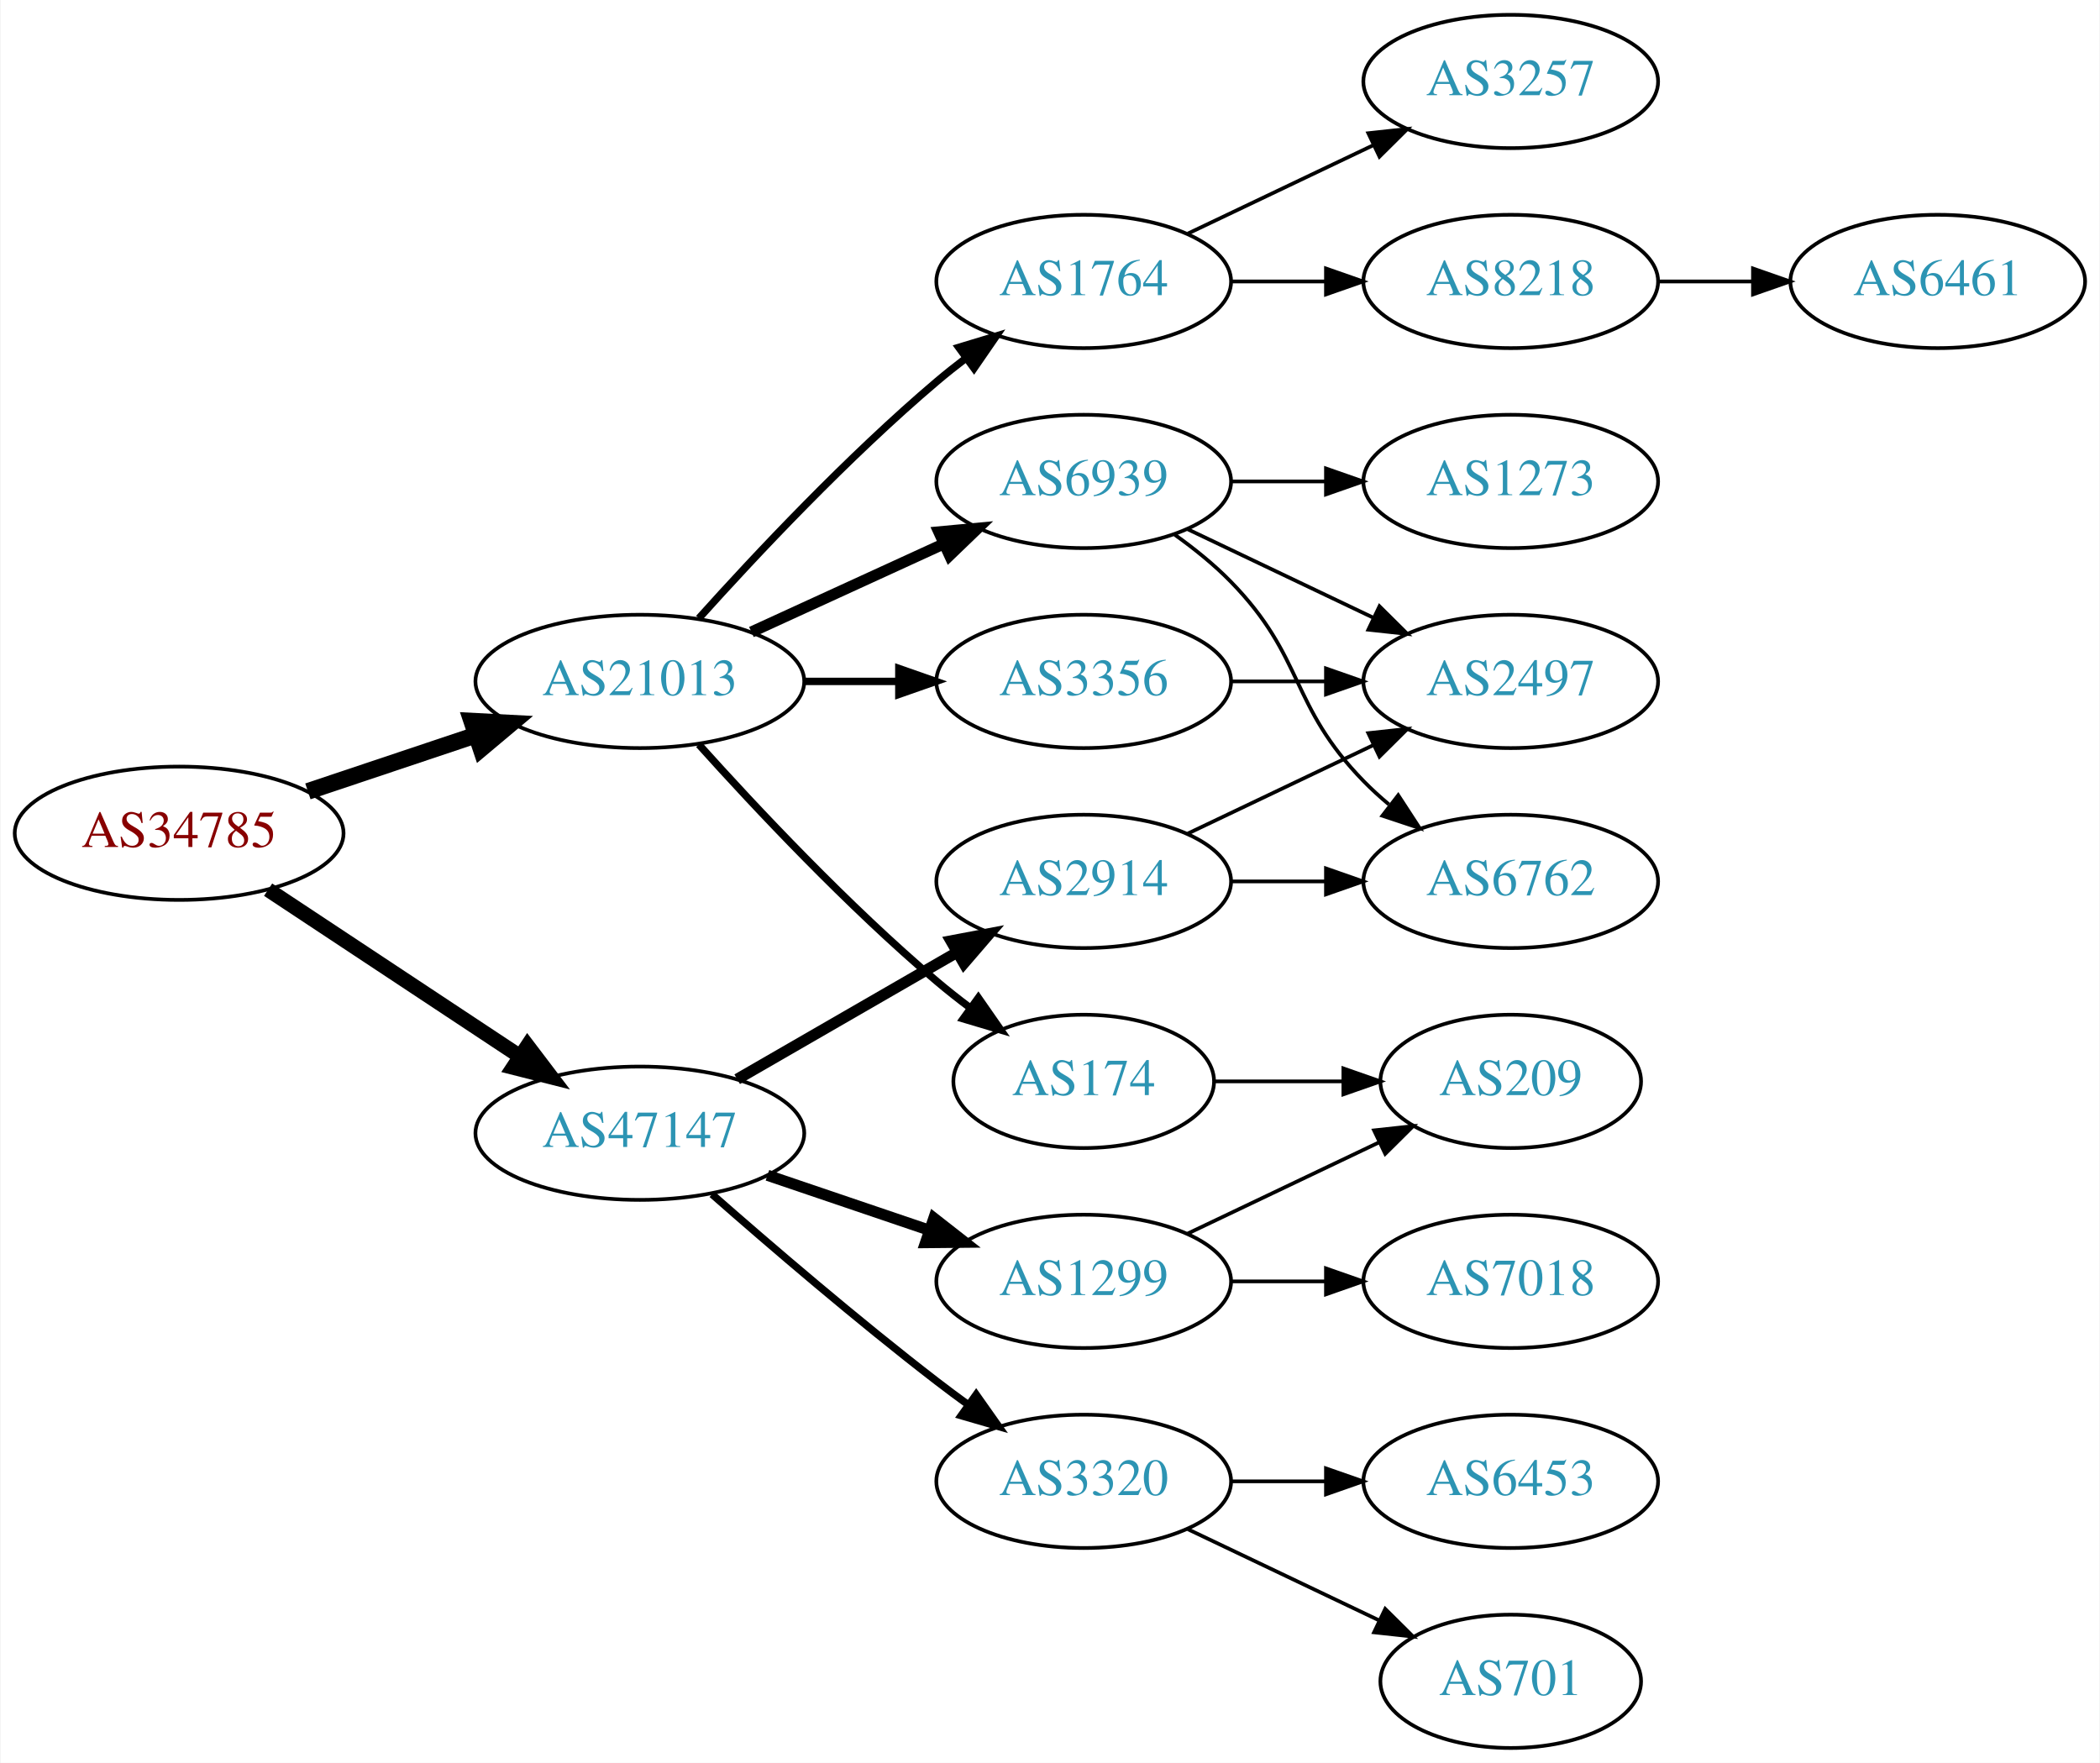
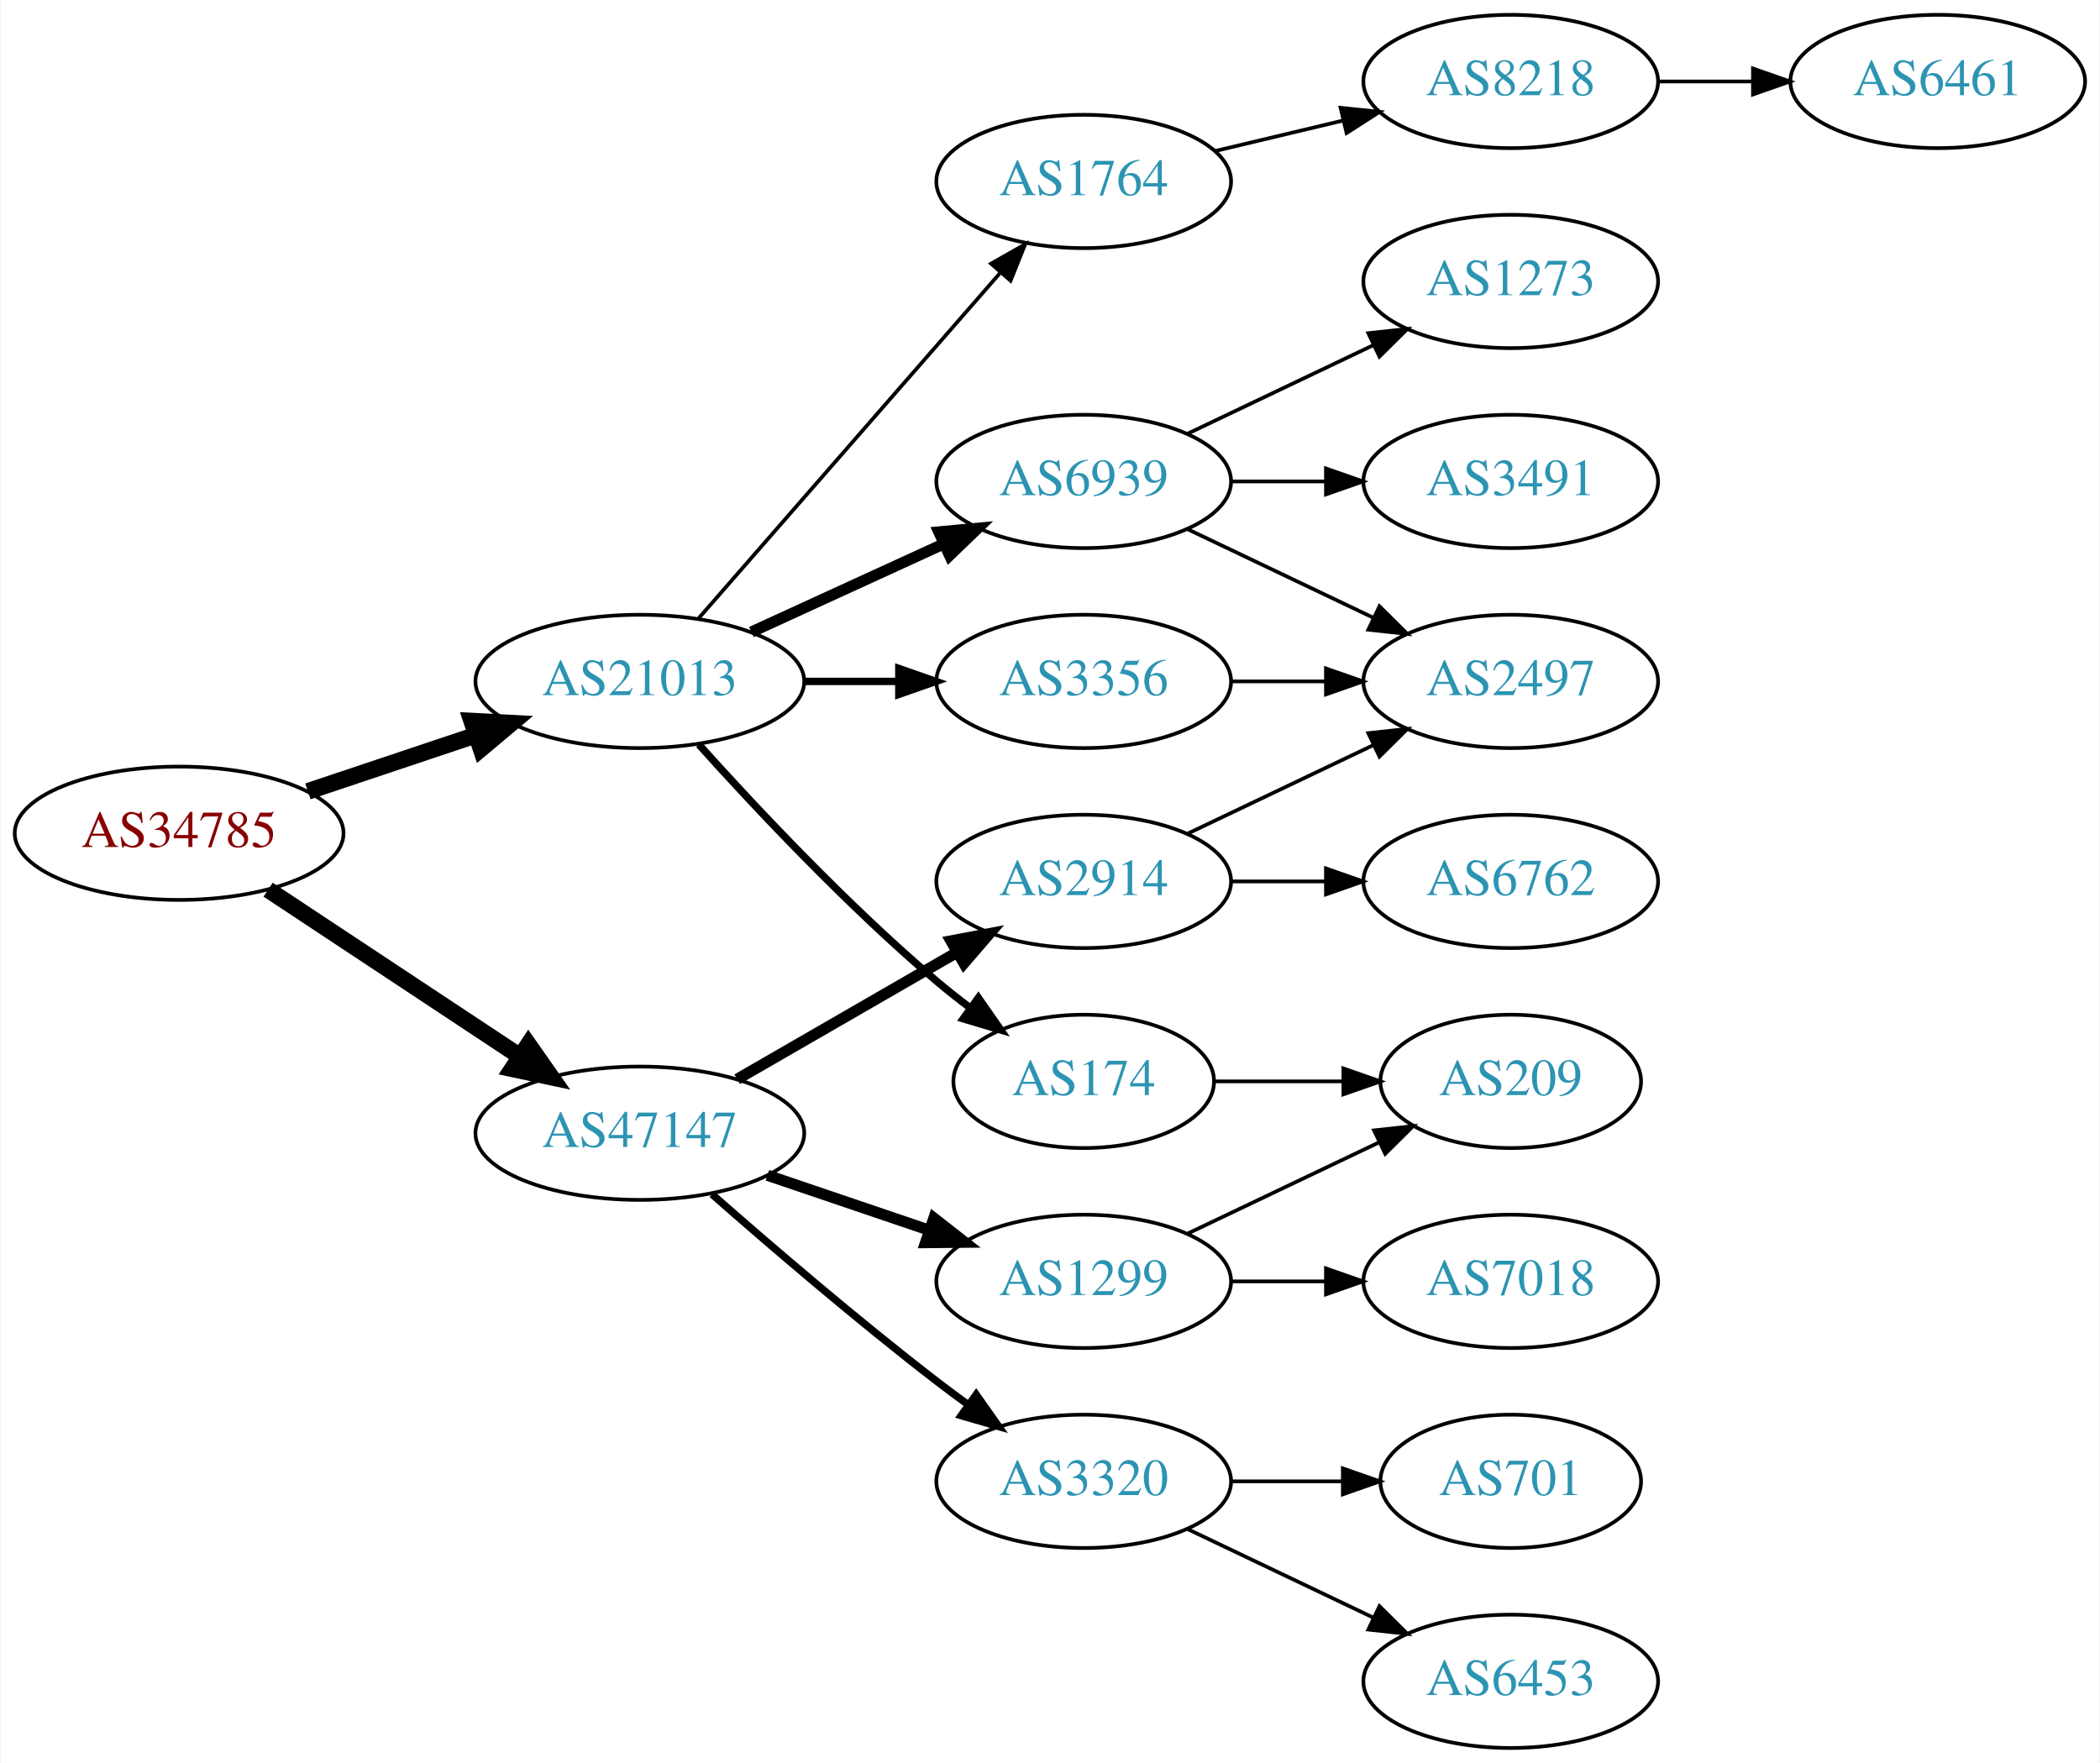
<svg xmlns="http://www.w3.org/2000/svg" xmlns:xlink="http://www.w3.org/1999/xlink" width="567pt" height="476pt" viewBox="0.00 0.00 566.66 476.00">
  <g id="graph0" class="graph" transform="scale(1 1) rotate(0) translate(4 472)">
    <polygon fill="white" stroke="none" points="-4,4 -4,-472 562.663,-472 562.663,4 -4,4" />
    <g id="node1" class="node">
      <g id="a_node1">
        <a xlink:href="/asn/34785" xlink:title="AS34785 ~ Stadtwerke Klagenfurt AG [AT]">
          <ellipse fill="#ffffff" stroke="black" cx="44.196" cy="-247" rx="44.393" ry="18" />
          <text text-anchor="middle" x="44.196" y="-243.3" font-family="Times,serif" font-size="14.00" fill="#880000">AS34785</text>
        </a>
      </g>
    </g>
    <g id="node2" class="node">
      <g id="a_node2">
        <a xlink:href="/asn/21013" xlink:title="AS21013 ~ Wels, AT [AT]">
          <ellipse fill="#ffffff" stroke="black" cx="168.588" cy="-288" rx="44.393" ry="18" />
          <text text-anchor="middle" x="168.588" y="-284.3" font-family="Times,serif" font-size="14.00" fill="#2c94b3">AS21013</text>
        </a>
      </g>
    </g>
    <g id="edge1" class="edge">
      <path fill="none" stroke="black" stroke-width="4.5" d="M78.964,-258.312C93.01,-263.017 109.488,-268.537 124.399,-273.532" />
      <polygon fill="black" stroke="black" stroke-width="4.5" points="123.197,-277.282 133.93,-276.725 125.699,-269.815 123.197,-277.282" />
    </g>
    <g id="node3" class="node">
      <g id="a_node3">
        <a xlink:href="/asn/47147" xlink:title="AS47147 ~ ANEXIA Internetdienstleistungs GmbH [AT]">
          <ellipse fill="#ffffff" stroke="black" cx="168.588" cy="-166" rx="44.393" ry="18" />
          <text text-anchor="middle" x="168.588" y="-162.3" font-family="Times,serif" font-size="14.00" fill="#2c94b3">AS47147</text>
        </a>
      </g>
    </g>
    <g id="edge2" class="edge">
-       <path fill="none" stroke="black" stroke-width="4" d="M68.217,-231.765C87.449,-219.037 115.056,-200.766 136.294,-186.711" />
-       <polygon fill="black" stroke="black" stroke-width="4" points="138.263,-189.605 144.67,-181.167 134.4,-183.767 138.263,-189.605" />
+       <path fill="none" stroke="black" stroke-width="4.5" d="M68.217,-231.765C87.449,-219.037 115.056,-200.766 136.294,-186.711" />
+       <polygon fill="black" stroke="black" stroke-width="4.5" points="138.504,-189.97 144.67,-181.167 134.158,-183.403 138.504,-189.97" />
    </g>
    <g id="node4" class="node">
      <g id="a_node4">
+         <a xlink:href="/asn/174" xlink:title="AS174 ~ Cogent Communications [US]">
+           <ellipse fill="#ffffff" stroke="black" cx="288.431" cy="-180" rx="35.194" ry="18" />
+           <text text-anchor="middle" x="288.431" y="-176.3" font-family="Times,serif" font-size="14.00" fill="#2c94b3">AS174</text>
+         </a>
+       </g>
+     </g>
+     <g id="edge3" class="edge">
+       <path fill="none" stroke="black" stroke-width="2" d="M184.521,-270.956C199.847,-253.903 224.782,-227.35 248.784,-207 251.637,-204.582 254.702,-202.167 257.813,-199.831" />
+       <polygon fill="black" stroke="black" stroke-width="2" points="259.986,-202.578 266.041,-193.884 255.886,-196.905 259.986,-202.578" />
+     </g>
+     <g id="node5" class="node">
+       <g id="a_node5">
+         <a xlink:href="/asn/6939" xlink:title="AS6939 ~ Hurricane Electric LLC [US]">
+           <ellipse fill="#ffffff" stroke="black" cx="288.431" cy="-342" rx="39.794" ry="18" />
+           <text text-anchor="middle" x="288.431" y="-338.3" font-family="Times,serif" font-size="14.00" fill="#2c94b3">AS6939</text>
+         </a>
+       </g>
+     </g>
+     <g id="edge4" class="edge">
+       <path fill="none" stroke="black" stroke-width="3" d="M198.718,-301.348C214.329,-308.502 233.727,-317.391 250.399,-325.03" />
+       <polygon fill="black" stroke="black" stroke-width="3" points="249.302,-328.378 259.851,-329.362 252.218,-322.014 249.302,-328.378" />
+     </g>
+     <g id="node6" class="node">
+       <g id="a_node6">
        <a xlink:href="/asn/3356" xlink:title="AS3356 ~ Level 3 Parent, LLC [US]">
          <ellipse fill="#ffffff" stroke="black" cx="288.431" cy="-288" rx="39.794" ry="18" />
          <text text-anchor="middle" x="288.431" y="-284.3" font-family="Times,serif" font-size="14.00" fill="#2c94b3">AS3356</text>
        </a>
      </g>
    </g>
-     <g id="edge3" class="edge">
+     <g id="edge5" class="edge">
      <path fill="none" stroke="black" stroke-width="2" d="M212.799,-288C221.112,-288 229.875,-288 238.357,-288" />
      <polygon fill="black" stroke="black" stroke-width="2" points="238.516,-291.5 248.516,-288 238.516,-284.5 238.516,-291.5" />
-     </g>
-     <g id="node5" class="node">
-       <g id="a_node5">
-         <a xlink:href="/asn/174" xlink:title="AS174 ~ Cogent Communications [US]">
-           <ellipse fill="#ffffff" stroke="black" cx="288.431" cy="-180" rx="35.194" ry="18" />
-           <text text-anchor="middle" x="288.431" y="-176.3" font-family="Times,serif" font-size="14.00" fill="#2c94b3">AS174</text>
-         </a>
-       </g>
-     </g>
-     <g id="edge4" class="edge">
-       <path fill="none" stroke="black" stroke-width="2" d="M184.521,-270.956C199.847,-253.903 224.782,-227.35 248.784,-207 251.637,-204.582 254.702,-202.167 257.813,-199.831" />
-       <polygon fill="black" stroke="black" stroke-width="2" points="259.986,-202.578 266.041,-193.884 255.886,-196.905 259.986,-202.578" />
-     </g>
-     <g id="node6" class="node">
-       <g id="a_node6">
-         <a xlink:href="/asn/6939" xlink:title="AS6939 ~ Hurricane Electric LLC [US]">
-           <ellipse fill="#ffffff" stroke="black" cx="288.431" cy="-342" rx="39.794" ry="18" />
-           <text text-anchor="middle" x="288.431" y="-338.3" font-family="Times,serif" font-size="14.00" fill="#2c94b3">AS6939</text>
-         </a>
-       </g>
-     </g>
-     <g id="edge5" class="edge">
-       <path fill="none" stroke="black" stroke-width="3" d="M198.718,-301.348C214.329,-308.502 233.727,-317.391 250.399,-325.03" />
-       <polygon fill="black" stroke="black" stroke-width="3" points="249.302,-328.378 259.851,-329.362 252.218,-322.014 249.302,-328.378" />
    </g>
    <g id="node7" class="node">
      <g id="a_node7">
        <a xlink:href="/asn/1764" xlink:title="AS1764 ~ NEXTLAYER-AS [AT]">
-           <ellipse fill="#ffffff" stroke="black" cx="288.431" cy="-396" rx="39.794" ry="18" />
-           <text text-anchor="middle" x="288.431" y="-392.3" font-family="Times,serif" font-size="14.00" fill="#2c94b3">AS1764</text>
+           <ellipse fill="#ffffff" stroke="black" cx="288.431" cy="-423" rx="39.794" ry="18" />
+           <text text-anchor="middle" x="288.431" y="-419.3" font-family="Times,serif" font-size="14.00" fill="#2c94b3">AS1764</text>
        </a>
      </g>
    </g>
    <g id="edge6" class="edge">
-       <path fill="none" stroke="black" stroke-width="2" d="M184.521,-305.044C199.847,-322.097 224.782,-348.65 248.784,-369 251.281,-371.117 253.942,-373.232 256.653,-375.293" />
-       <polygon fill="black" stroke="black" stroke-width="2" points="254.69,-378.194 264.83,-381.266 258.819,-372.541 254.69,-378.194" />
+       <path fill="none" stroke="black" d="M184.513,-305.098C205.056,-328.631 242.175,-371.155 265.771,-398.187" />
+       <polygon fill="black" stroke="black" points="263.414,-400.809 272.627,-406.041 268.688,-396.206 263.414,-400.809" />
+     </g>
+     <g id="node14" class="node">
+       <g id="a_node14">
+         <a xlink:href="/asn/2914" xlink:title="AS2914 ~ NTT America, Inc. [US]">
+           <ellipse fill="#ffffff" stroke="black" cx="288.431" cy="-234" rx="39.794" ry="18" />
+           <text text-anchor="middle" x="288.431" y="-230.3" font-family="Times,serif" font-size="14.00" fill="#2c94b3">AS2914</text>
+         </a>
+       </g>
+     </g>
+     <g id="edge14" class="edge">
+       <path fill="none" stroke="black" stroke-width="3" d="M194.868,-180.588C212.188,-190.582 235.339,-203.941 254.155,-214.799" />
+       <polygon fill="black" stroke="black" stroke-width="3" points="252.588,-217.935 262.999,-219.902 256.087,-211.872 252.588,-217.935" />
    </g>
    <g id="node15" class="node">
      <g id="a_node15">
        <a xlink:href="/asn/1299" xlink:title="AS1299 ~ Telia Carrier [EU]">
          <ellipse fill="#ffffff" stroke="black" cx="288.431" cy="-126" rx="39.794" ry="18" />
          <text text-anchor="middle" x="288.431" y="-122.3" font-family="Times,serif" font-size="14.00" fill="#2c94b3">AS1299</text>
        </a>
      </g>
    </g>
    <g id="edge15" class="edge">
      <path fill="none" stroke="black" stroke-width="3" d="M203.042,-154.645C216.643,-150.028 232.485,-144.651 246.746,-139.81" />
      <polygon fill="black" stroke="black" stroke-width="3" points="247.975,-143.089 256.32,-136.56 245.725,-136.46 247.975,-143.089" />
    </g>
    <g id="node16" class="node">
      <g id="a_node16">
        <a xlink:href="/asn/3320" xlink:title="AS3320 ~ DTAG [DE]">
          <ellipse fill="#ffffff" stroke="black" cx="288.431" cy="-72" rx="39.794" ry="18" />
          <text text-anchor="middle" x="288.431" y="-68.3" font-family="Times,serif" font-size="14.00" fill="#2c94b3">AS3320</text>
        </a>
      </g>
    </g>
    <g id="edge16" class="edge">
      <path fill="none" stroke="black" stroke-width="2" d="M188.067,-149.527C203.866,-135.648 227.377,-115.477 248.784,-99 251.527,-96.889 254.417,-94.739 257.333,-92.62" />
      <polygon fill="black" stroke="black" stroke-width="2" points="259.399,-95.445 265.511,-86.791 255.336,-89.745 259.399,-95.445" />
    </g>
-     <g id="node17" class="node">
-       <g id="a_node17">
-         <a xlink:href="/asn/2914" xlink:title="AS2914 ~ NTT America, Inc. [US]">
-           <ellipse fill="#ffffff" stroke="black" cx="288.431" cy="-234" rx="39.794" ry="18" />
-           <text text-anchor="middle" x="288.431" y="-230.3" font-family="Times,serif" font-size="14.00" fill="#2c94b3">AS2914</text>
-         </a>
-       </g>
-     </g>
-     <g id="edge17" class="edge">
-       <path fill="none" stroke="black" stroke-width="3" d="M194.868,-180.588C212.188,-190.582 235.339,-203.941 254.155,-214.799" />
-       <polygon fill="black" stroke="black" stroke-width="3" points="252.588,-217.935 262.999,-219.902 256.087,-211.872 252.588,-217.935" />
-     </g>
-     <g id="node11" class="node">
-       <g id="a_node11">
+     <g id="node13" class="node">
+       <g id="a_node13">
+         <a xlink:href="/asn/209" xlink:title="AS209 ~ CenturyLink Communications, LLC [US]">
+           <ellipse fill="#ffffff" stroke="black" cx="403.724" cy="-180" rx="35.194" ry="18" />
+           <text text-anchor="middle" x="403.724" y="-176.3" font-family="Times,serif" font-size="14.00" fill="#2c94b3">AS209</text>
+         </a>
+       </g>
+     </g>
+     <g id="edge13" class="edge">
+       <path fill="none" stroke="black" d="M323.73,-180C334.6,-180 346.778,-180 358.255,-180" />
+       <polygon fill="black" stroke="black" points="358.541,-183.5 368.541,-180 358.541,-176.5 358.541,-183.5" />
+     </g>
+     <g id="node8" class="node">
+       <g id="a_node8">
        <a xlink:href="/asn/2497" xlink:title="AS2497 ~ Internet Initiative Japan Inc. [JP]">
          <ellipse fill="#ffffff" stroke="black" cx="403.724" cy="-288" rx="39.794" ry="18" />
          <text text-anchor="middle" x="403.724" y="-284.3" font-family="Times,serif" font-size="14.00" fill="#2c94b3">AS2497</text>
        </a>
      </g>
    </g>
-     <g id="edge14" class="edge">
+     <g id="edge7" class="edge">
+       <path fill="none" stroke="black" d="M316.567,-329.066C331.561,-321.919 350.382,-312.948 366.605,-305.215" />
+       <polygon fill="black" stroke="black" points="368.288,-308.291 375.809,-300.829 365.276,-301.972 368.288,-308.291" />
+     </g>
+     <g id="node9" class="node">
+       <g id="a_node9">
+         <a xlink:href="/asn/3491" xlink:title="AS3491 ~ PCCW Global, Inc. [US]">
+           <ellipse fill="#ffffff" stroke="black" cx="403.724" cy="-342" rx="39.794" ry="18" />
+           <text text-anchor="middle" x="403.724" y="-338.3" font-family="Times,serif" font-size="14.00" fill="#2c94b3">AS3491</text>
+         </a>
+       </g>
+     </g>
+     <g id="edge8" class="edge">
+       <path fill="none" stroke="black" d="M328.103,-342C336.306,-342 345.07,-342 353.602,-342" />
+       <polygon fill="black" stroke="black" points="353.841,-345.5 363.841,-342 353.841,-338.5 353.841,-345.5" />
+     </g>
+     <g id="node10" class="node">
+       <g id="a_node10">
+         <a xlink:href="/asn/1273" xlink:title="AS1273 ~ Vodafone Group PLC [EU]">
+           <ellipse fill="#ffffff" stroke="black" cx="403.724" cy="-396" rx="39.794" ry="18" />
+           <text text-anchor="middle" x="403.724" y="-392.3" font-family="Times,serif" font-size="14.00" fill="#2c94b3">AS1273</text>
+         </a>
+       </g>
+     </g>
+     <g id="edge9" class="edge">
+       <path fill="none" stroke="black" d="M316.567,-354.934C331.561,-362.081 350.382,-371.052 366.605,-378.785" />
+       <polygon fill="black" stroke="black" points="365.276,-382.028 375.809,-383.171 368.288,-375.709 365.276,-382.028" />
+     </g>
+     <g id="edge10" class="edge">
      <path fill="none" stroke="black" d="M328.103,-288C336.306,-288 345.07,-288 353.602,-288" />
      <polygon fill="black" stroke="black" points="353.841,-291.5 363.841,-288 353.841,-284.5 353.841,-291.5" />
    </g>
-     <g id="node8" class="node">
-       <g id="a_node8">
-         <a xlink:href="/asn/209" xlink:title="AS209 ~ CenturyLink Communications, LLC [US]">
-           <ellipse fill="#ffffff" stroke="black" cx="403.724" cy="-180" rx="35.194" ry="18" />
-           <text text-anchor="middle" x="403.724" y="-176.3" font-family="Times,serif" font-size="14.00" fill="#2c94b3">AS209</text>
-         </a>
-       </g>
-     </g>
-     <g id="edge7" class="edge">
-       <path fill="none" stroke="black" d="M323.73,-180C334.6,-180 346.778,-180 358.255,-180" />
-       <polygon fill="black" stroke="black" points="358.541,-183.5 368.541,-180 358.541,-176.5 358.541,-183.5" />
-     </g>
-     <g id="node9" class="node">
-       <g id="a_node9">
+     <g id="node11" class="node">
+       <g id="a_node11">
+         <a xlink:href="/asn/8218" xlink:title="AS8218 ~ legacy Neotelecoms [FR]">
+           <ellipse fill="#ffffff" stroke="black" cx="403.724" cy="-450" rx="39.794" ry="18" />
+           <text text-anchor="middle" x="403.724" y="-446.3" font-family="Times,serif" font-size="14.00" fill="#2c94b3">AS8218</text>
+         </a>
+       </g>
+     </g>
+     <g id="edge11" class="edge">
+       <path fill="none" stroke="black" d="M324.038,-431.248C334.909,-433.838 347.064,-436.735 358.506,-439.462" />
+       <polygon fill="black" stroke="black" points="357.789,-442.889 368.328,-441.803 359.412,-436.08 357.789,-442.889" />
+     </g>
+     <g id="node12" class="node">
+       <g id="a_node12">
+         <a xlink:href="/asn/6461" xlink:title="AS6461 ~ Zayo Bandwidth [US]">
+           <ellipse fill="#ffffff" stroke="black" cx="519.017" cy="-450" rx="39.794" ry="18" />
+           <text text-anchor="middle" x="519.017" y="-446.3" font-family="Times,serif" font-size="14.00" fill="#2c94b3">AS6461</text>
+         </a>
+       </g>
+     </g>
+     <g id="edge12" class="edge">
+       <path fill="none" stroke="black" d="M443.396,-450C451.599,-450 460.363,-450 468.895,-450" />
+       <polygon fill="black" stroke="black" points="469.134,-453.5 479.134,-450 469.134,-446.5 469.134,-453.5" />
+     </g>
+     <g id="edge21" class="edge">
+       <path fill="none" stroke="black" d="M316.567,-246.934C331.561,-254.081 350.382,-263.052 366.605,-270.785" />
+       <polygon fill="black" stroke="black" points="365.276,-274.028 375.809,-275.171 368.288,-267.709 365.276,-274.028" />
+     </g>
+     <g id="node20" class="node">
+       <g id="a_node20">
        <a xlink:href="/asn/6762" xlink:title="AS6762 ~ TELECOM ITALIA SPARKLE S.p.A. [IT]">
          <ellipse fill="#ffffff" stroke="black" cx="403.724" cy="-234" rx="39.794" ry="18" />
          <text text-anchor="middle" x="403.724" y="-230.3" font-family="Times,serif" font-size="14.00" fill="#2c94b3">AS6762</text>
        </a>
      </g>
    </g>
-     <g id="edge8" class="edge">
-       <path fill="none" stroke="black" d="M313.025,-327.611C318.281,-323.852 323.613,-319.563 328.077,-315 348.25,-294.383 343.905,-281.617 364.077,-261 366.17,-258.861 368.453,-256.782 370.83,-254.79" />
-       <polygon fill="black" stroke="black" points="373.349,-257.268 379.13,-248.389 369.074,-251.725 373.349,-257.268" />
-     </g>
-     <g id="node10" class="node">
-       <g id="a_node10">
-         <a xlink:href="/asn/1273" xlink:title="AS1273 ~ Vodafone Group PLC [EU]">
-           <ellipse fill="#ffffff" stroke="black" cx="403.724" cy="-342" rx="39.794" ry="18" />
-           <text text-anchor="middle" x="403.724" y="-338.3" font-family="Times,serif" font-size="14.00" fill="#2c94b3">AS1273</text>
-         </a>
-       </g>
-     </g>
-     <g id="edge9" class="edge">
-       <path fill="none" stroke="black" d="M328.103,-342C336.306,-342 345.07,-342 353.602,-342" />
-       <polygon fill="black" stroke="black" points="353.841,-345.5 363.841,-342 353.841,-338.5 353.841,-345.5" />
-     </g>
-     <g id="edge10" class="edge">
-       <path fill="none" stroke="black" d="M316.567,-329.066C331.561,-321.919 350.382,-312.948 366.605,-305.215" />
-       <polygon fill="black" stroke="black" points="368.288,-308.291 375.809,-300.829 365.276,-301.972 368.288,-308.291" />
-     </g>
-     <g id="node12" class="node">
-       <g id="a_node12">
-         <a xlink:href="/asn/3257" xlink:title="AS3257 ~ GTT [DE]">
-           <ellipse fill="#ffffff" stroke="black" cx="403.724" cy="-450" rx="39.794" ry="18" />
-           <text text-anchor="middle" x="403.724" y="-446.3" font-family="Times,serif" font-size="14.00" fill="#2c94b3">AS3257</text>
-         </a>
-       </g>
-     </g>
-     <g id="edge11" class="edge">
-       <path fill="none" stroke="black" d="M316.567,-408.934C331.561,-416.081 350.382,-425.052 366.605,-432.785" />
-       <polygon fill="black" stroke="black" points="365.276,-436.028 375.809,-437.171 368.288,-429.709 365.276,-436.028" />
-     </g>
-     <g id="node13" class="node">
-       <g id="a_node13">
-         <a xlink:href="/asn/8218" xlink:title="AS8218 ~ legacy Neotelecoms [FR]">
-           <ellipse fill="#ffffff" stroke="black" cx="403.724" cy="-396" rx="39.794" ry="18" />
-           <text text-anchor="middle" x="403.724" y="-392.3" font-family="Times,serif" font-size="14.00" fill="#2c94b3">AS8218</text>
-         </a>
-       </g>
-     </g>
-     <g id="edge12" class="edge">
-       <path fill="none" stroke="black" d="M328.103,-396C336.306,-396 345.07,-396 353.602,-396" />
-       <polygon fill="black" stroke="black" points="353.841,-399.5 363.841,-396 353.841,-392.5 353.841,-399.5" />
-     </g>
-     <g id="node14" class="node">
-       <g id="a_node14">
-         <a xlink:href="/asn/6461" xlink:title="AS6461 ~ Zayo Bandwidth [US]">
-           <ellipse fill="#ffffff" stroke="black" cx="519.017" cy="-396" rx="39.794" ry="18" />
-           <text text-anchor="middle" x="519.017" y="-392.3" font-family="Times,serif" font-size="14.00" fill="#2c94b3">AS6461</text>
-         </a>
-       </g>
-     </g>
-     <g id="edge13" class="edge">
-       <path fill="none" stroke="black" d="M443.396,-396C451.599,-396 460.363,-396 468.895,-396" />
-       <polygon fill="black" stroke="black" points="469.134,-399.5 479.134,-396 469.134,-392.5 469.134,-399.5" />
-     </g>
-     <g id="edge18" class="edge">
+     <g id="edge22" class="edge">
+       <path fill="none" stroke="black" d="M328.103,-234C336.306,-234 345.07,-234 353.602,-234" />
+       <polygon fill="black" stroke="black" points="353.841,-237.5 363.841,-234 353.841,-230.5 353.841,-237.5" />
+     </g>
+     <g id="edge17" class="edge">
      <path fill="none" stroke="black" d="M316.567,-138.934C331.999,-146.29 351.485,-155.577 368.02,-163.459" />
      <polygon fill="black" stroke="black" points="366.828,-166.768 377.361,-167.911 369.84,-160.449 366.828,-166.768" />
    </g>
-     <g id="node18" class="node">
-       <g id="a_node18">
+     <g id="node17" class="node">
+       <g id="a_node17">
        <a xlink:href="/asn/7018" xlink:title="AS7018 ~ AT&amp;T Services, Inc. [US]">
          <ellipse fill="#ffffff" stroke="black" cx="403.724" cy="-126" rx="39.794" ry="18" />
          <text text-anchor="middle" x="403.724" y="-122.3" font-family="Times,serif" font-size="14.00" fill="#2c94b3">AS7018</text>
        </a>
      </g>
    </g>
-     <g id="edge19" class="edge">
+     <g id="edge18" class="edge">
      <path fill="none" stroke="black" d="M328.103,-126C336.306,-126 345.07,-126 353.602,-126" />
      <polygon fill="black" stroke="black" points="353.841,-129.5 363.841,-126 353.841,-122.5 353.841,-129.5" />
    </g>
+     <g id="node18" class="node">
+       <g id="a_node18">
+         <a xlink:href="/asn/701" xlink:title="AS701 ~ UUNET [US]">
+           <ellipse fill="#ffffff" stroke="black" cx="403.724" cy="-72" rx="35.194" ry="18" />
+           <text text-anchor="middle" x="403.724" y="-68.3" font-family="Times,serif" font-size="14.00" fill="#2c94b3">AS701</text>
+         </a>
+       </g>
+     </g>
+     <g id="edge19" class="edge">
+       <path fill="none" stroke="black" d="M328.103,-72C337.808,-72 348.299,-72 358.262,-72" />
+       <polygon fill="black" stroke="black" points="358.398,-75.5 368.398,-72 358.398,-68.5 358.398,-75.5" />
+     </g>
    <g id="node19" class="node">
      <g id="a_node19">
-         <a xlink:href="/asn/701" xlink:title="AS701 ~ UUNET [US]">
-           <ellipse fill="#ffffff" stroke="black" cx="403.724" cy="-18" rx="35.194" ry="18" />
-           <text text-anchor="middle" x="403.724" y="-14.3" font-family="Times,serif" font-size="14.00" fill="#2c94b3">AS701</text>
+         <a xlink:href="/asn/6453" xlink:title="AS6453 ~ TATA COMMUNICATIONS (AMERICA) INC [US]">
+           <ellipse fill="#ffffff" stroke="black" cx="403.724" cy="-18" rx="39.794" ry="18" />
+           <text text-anchor="middle" x="403.724" y="-14.3" font-family="Times,serif" font-size="14.00" fill="#2c94b3">AS6453</text>
        </a>
      </g>
    </g>
    <g id="edge20" class="edge">
-       <path fill="none" stroke="black" d="M316.567,-59.066C331.999,-51.71 351.485,-42.423 368.02,-34.541" />
-       <polygon fill="black" stroke="black" points="369.84,-37.551 377.361,-30.089 366.828,-31.232 369.84,-37.551" />
-     </g>
-     <g id="node20" class="node">
-       <g id="a_node20">
-         <a xlink:href="/asn/6453" xlink:title="AS6453 ~ TATA COMMUNICATIONS (AMERICA) INC [US]">
-           <ellipse fill="#ffffff" stroke="black" cx="403.724" cy="-72" rx="39.794" ry="18" />
-           <text text-anchor="middle" x="403.724" y="-68.3" font-family="Times,serif" font-size="14.00" fill="#2c94b3">AS6453</text>
-         </a>
-       </g>
-     </g>
-     <g id="edge21" class="edge">
-       <path fill="none" stroke="black" d="M328.103,-72C336.306,-72 345.07,-72 353.602,-72" />
-       <polygon fill="black" stroke="black" points="353.841,-75.5 363.841,-72 353.841,-68.5 353.841,-75.5" />
-     </g>
-     <g id="edge23" class="edge">
-       <path fill="none" stroke="black" d="M328.103,-234C336.306,-234 345.07,-234 353.602,-234" />
-       <polygon fill="black" stroke="black" points="353.841,-237.5 363.841,-234 353.841,-230.5 353.841,-237.5" />
-     </g>
-     <g id="edge22" class="edge">
-       <path fill="none" stroke="black" d="M316.567,-246.934C331.561,-254.081 350.382,-263.052 366.605,-270.785" />
-       <polygon fill="black" stroke="black" points="365.276,-274.028 375.809,-275.171 368.288,-267.709 365.276,-274.028" />
+       <path fill="none" stroke="black" d="M316.567,-59.066C331.561,-51.919 350.382,-42.948 366.605,-35.215" />
+       <polygon fill="black" stroke="black" points="368.288,-38.291 375.809,-30.829 365.276,-31.972 368.288,-38.291" />
    </g>
  </g>
</svg>
